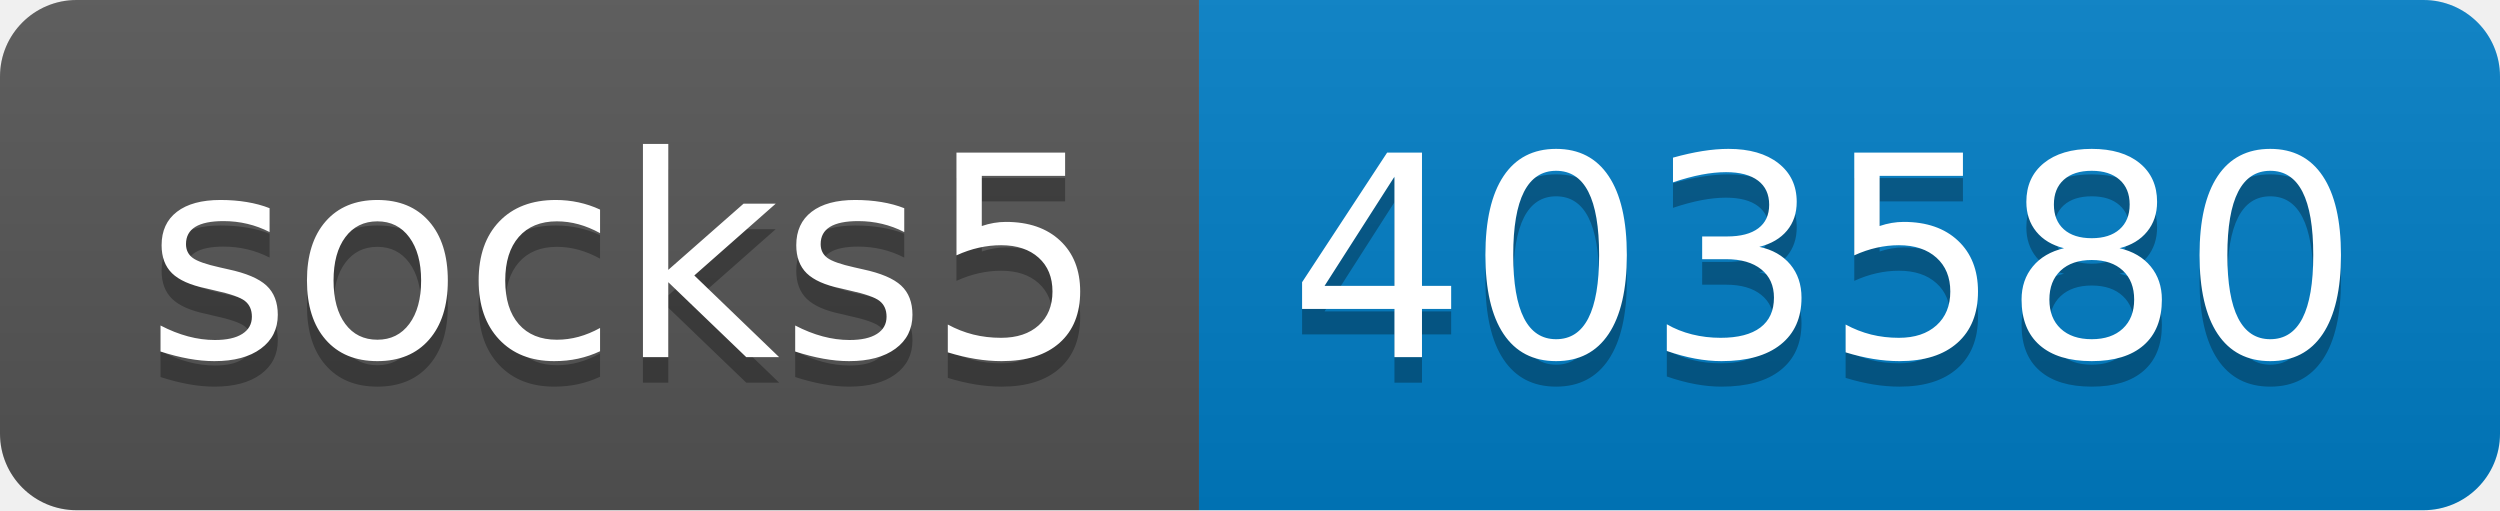
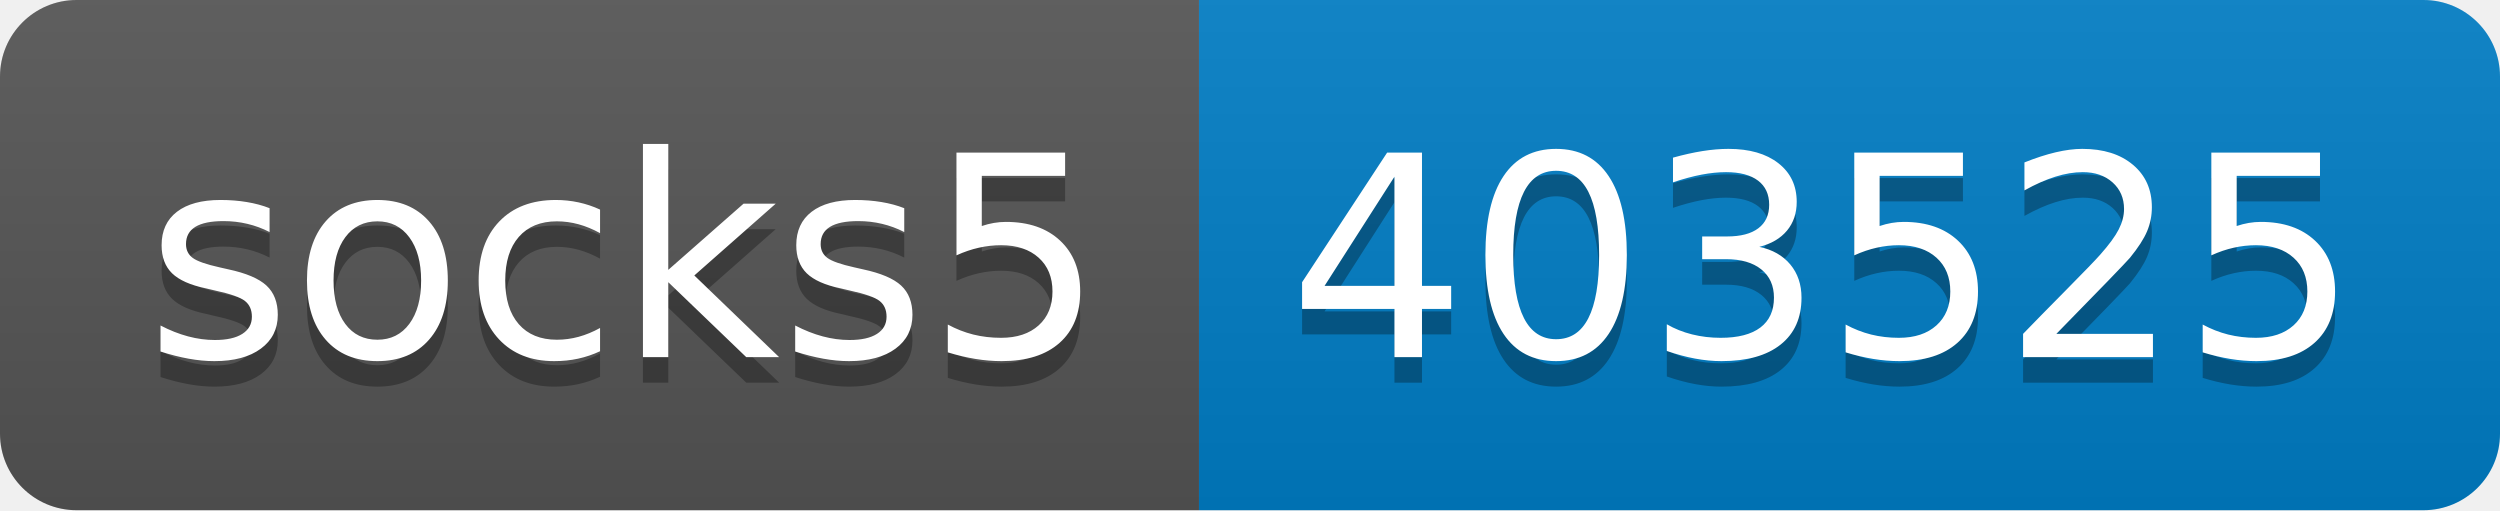
- <svg xmlns="http://www.w3.org/2000/svg" width="98" height="20" role="img" aria-label="socks5: 403580">
+ <svg xmlns="http://www.w3.org/2000/svg" width="98" height="20" role="img" aria-label="socks5: 403525">
  <linearGradient id="s" x2="0" y2="100%">
    <stop offset="0" stop-color="#bbb" stop-opacity=".1" />
    <stop offset="1" stop-opacity=".1" />
  </linearGradient>
  <clipPath id="r">
    <rect width="98" height="20" rx="3" fill="#fff" />
  </clipPath>
  <g clip-path="url(#r)">
    <rect width="47" height="20" fill="#555" />
    <rect x="47" width="51" height="20" fill="#007ec6" />
    <rect width="98" height="20" fill="url(#s)" />
  </g>
  <g fill="#fff" text-anchor="middle" font-family="Verdana,Geneva,DejaVu Sans,sans-serif" text-rendering="geometricPrecision" font-size="110">
    <text aria-hidden="true" x="245" y="150" fill="#010101" fill-opacity=".3" transform="scale(.1)" textLength="370">socks5</text>
    <text x="245" y="140" transform="scale(.1)" fill="#fff" textLength="370">socks5</text>
-     <text aria-hidden="true" x="715" y="150" fill="#010101" fill-opacity=".3" transform="scale(.1)" textLength="410">403580</text>
-     <text x="715" y="140" transform="scale(.1)" fill="#fff" textLength="410">403580</text>
+     <text aria-hidden="true" x="715" y="150" fill="#010101" fill-opacity=".3" transform="scale(.1)" textLength="410">403525</text>
+     <text x="715" y="140" transform="scale(.1)" fill="#fff" textLength="410">403525</text>
  </g>
</svg>
